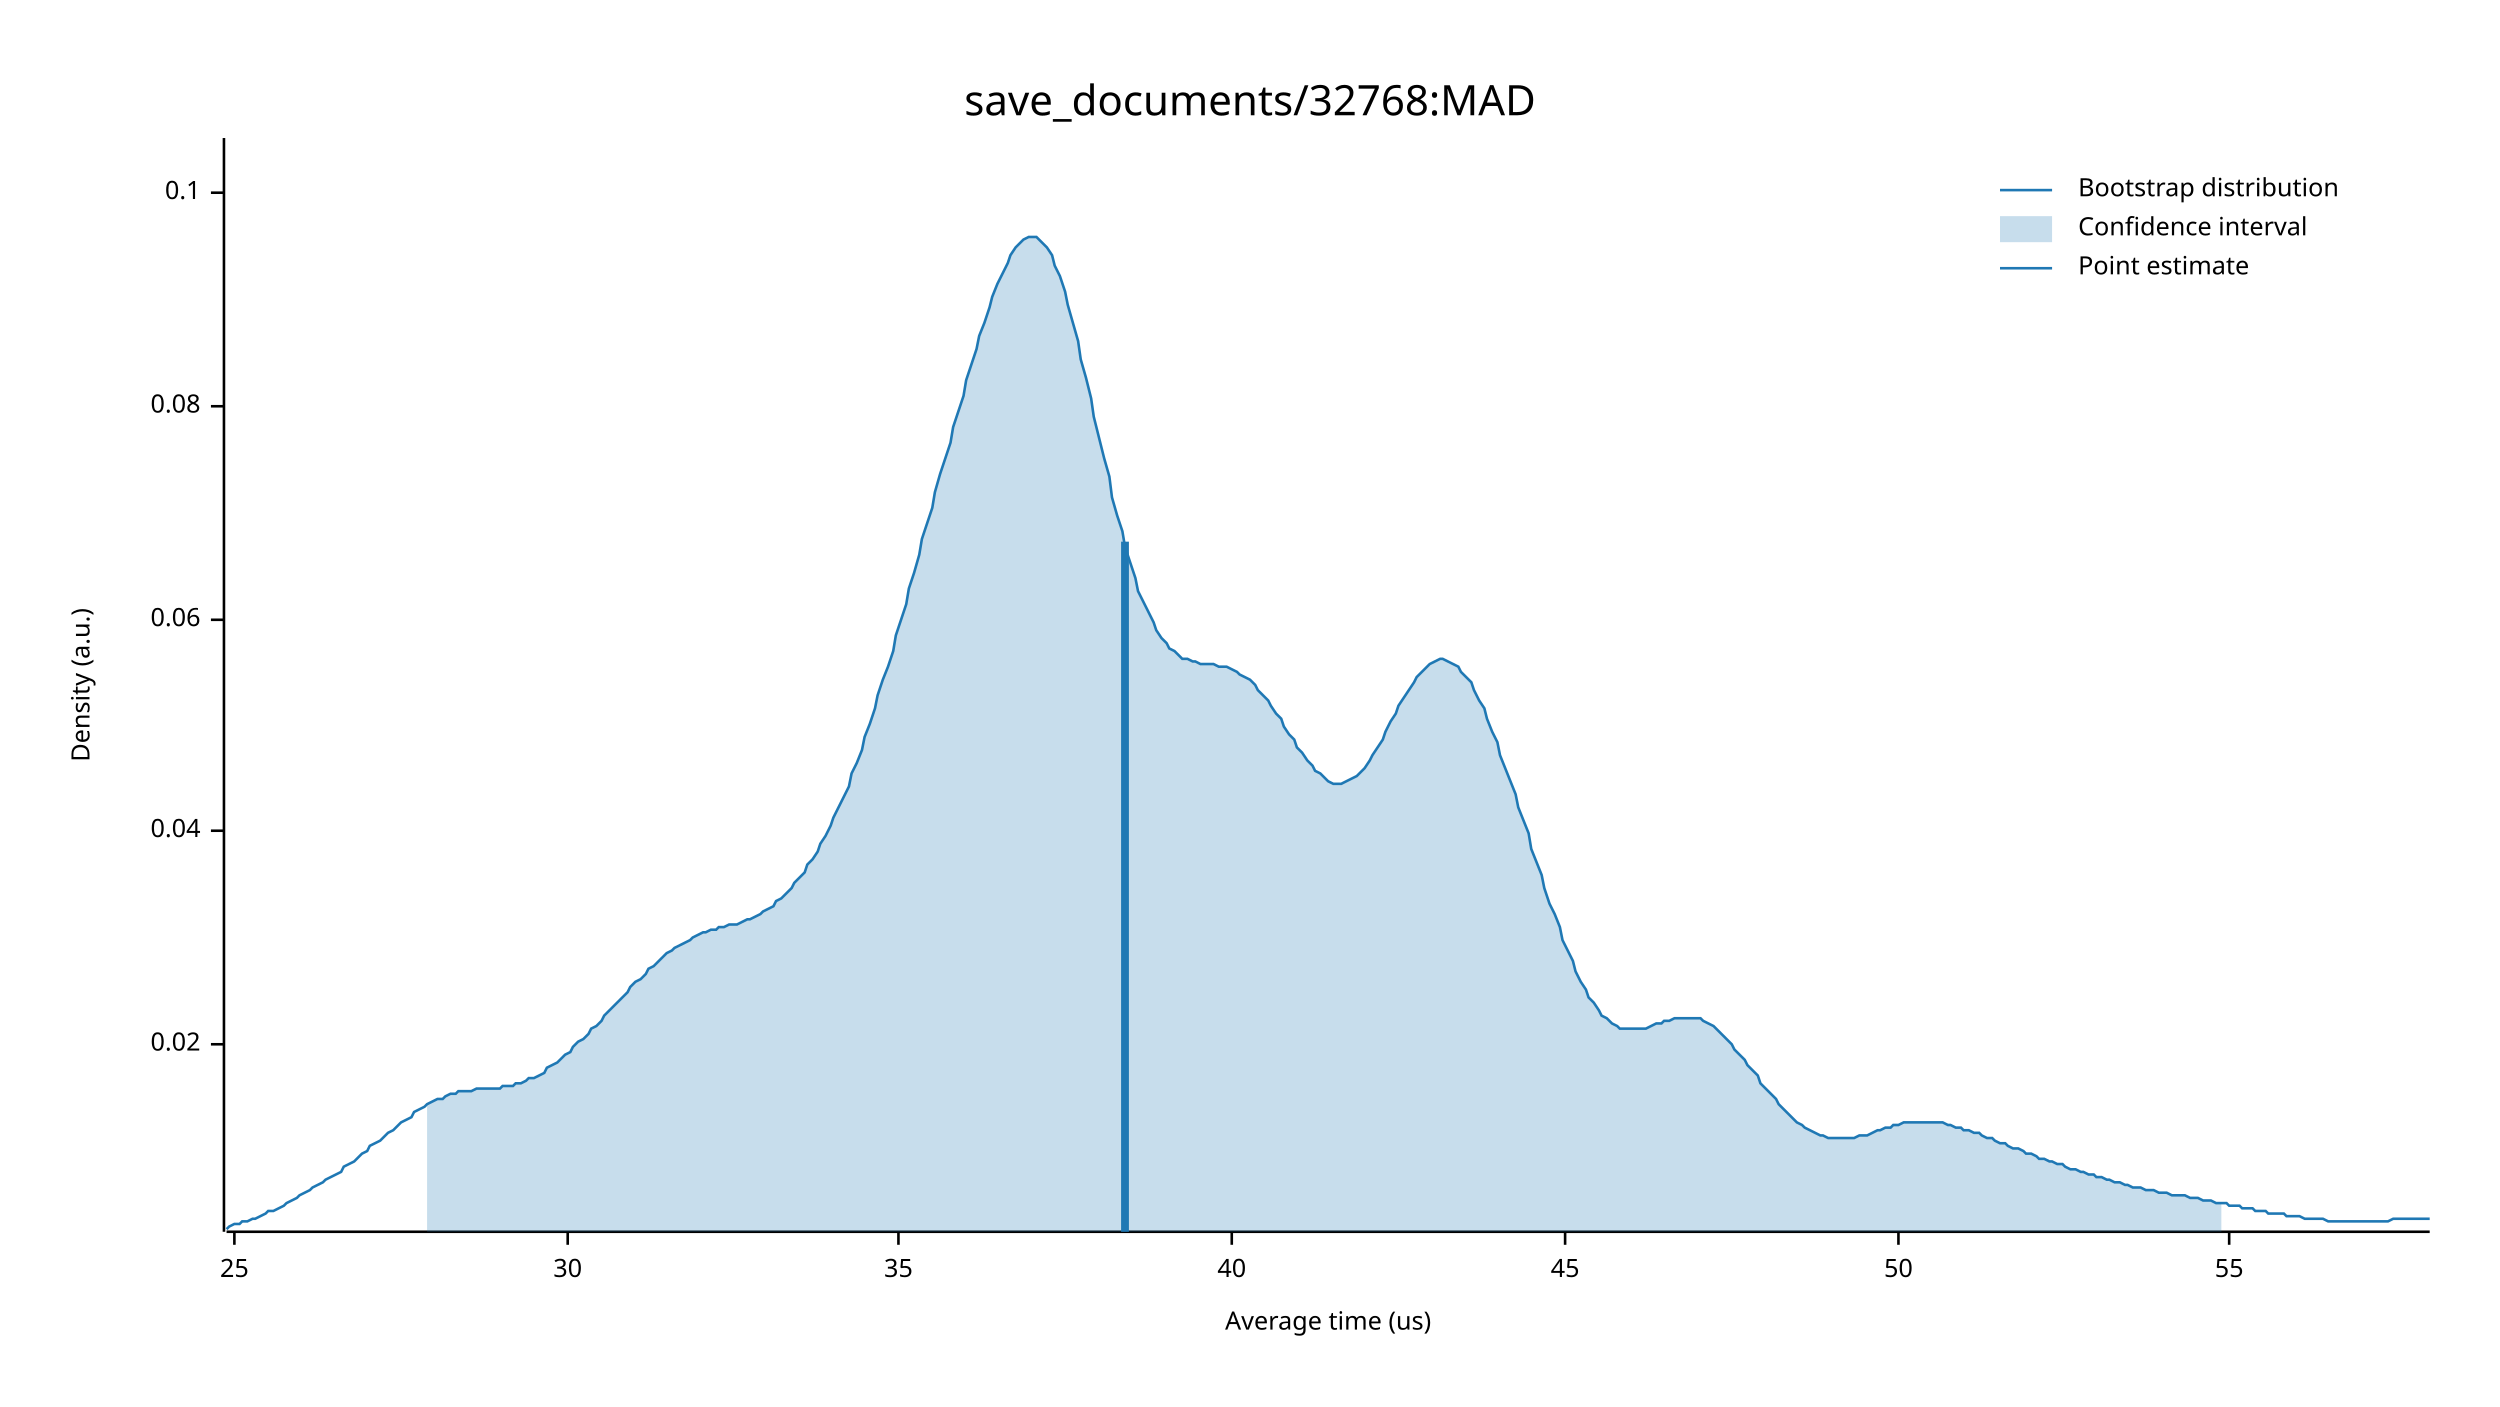
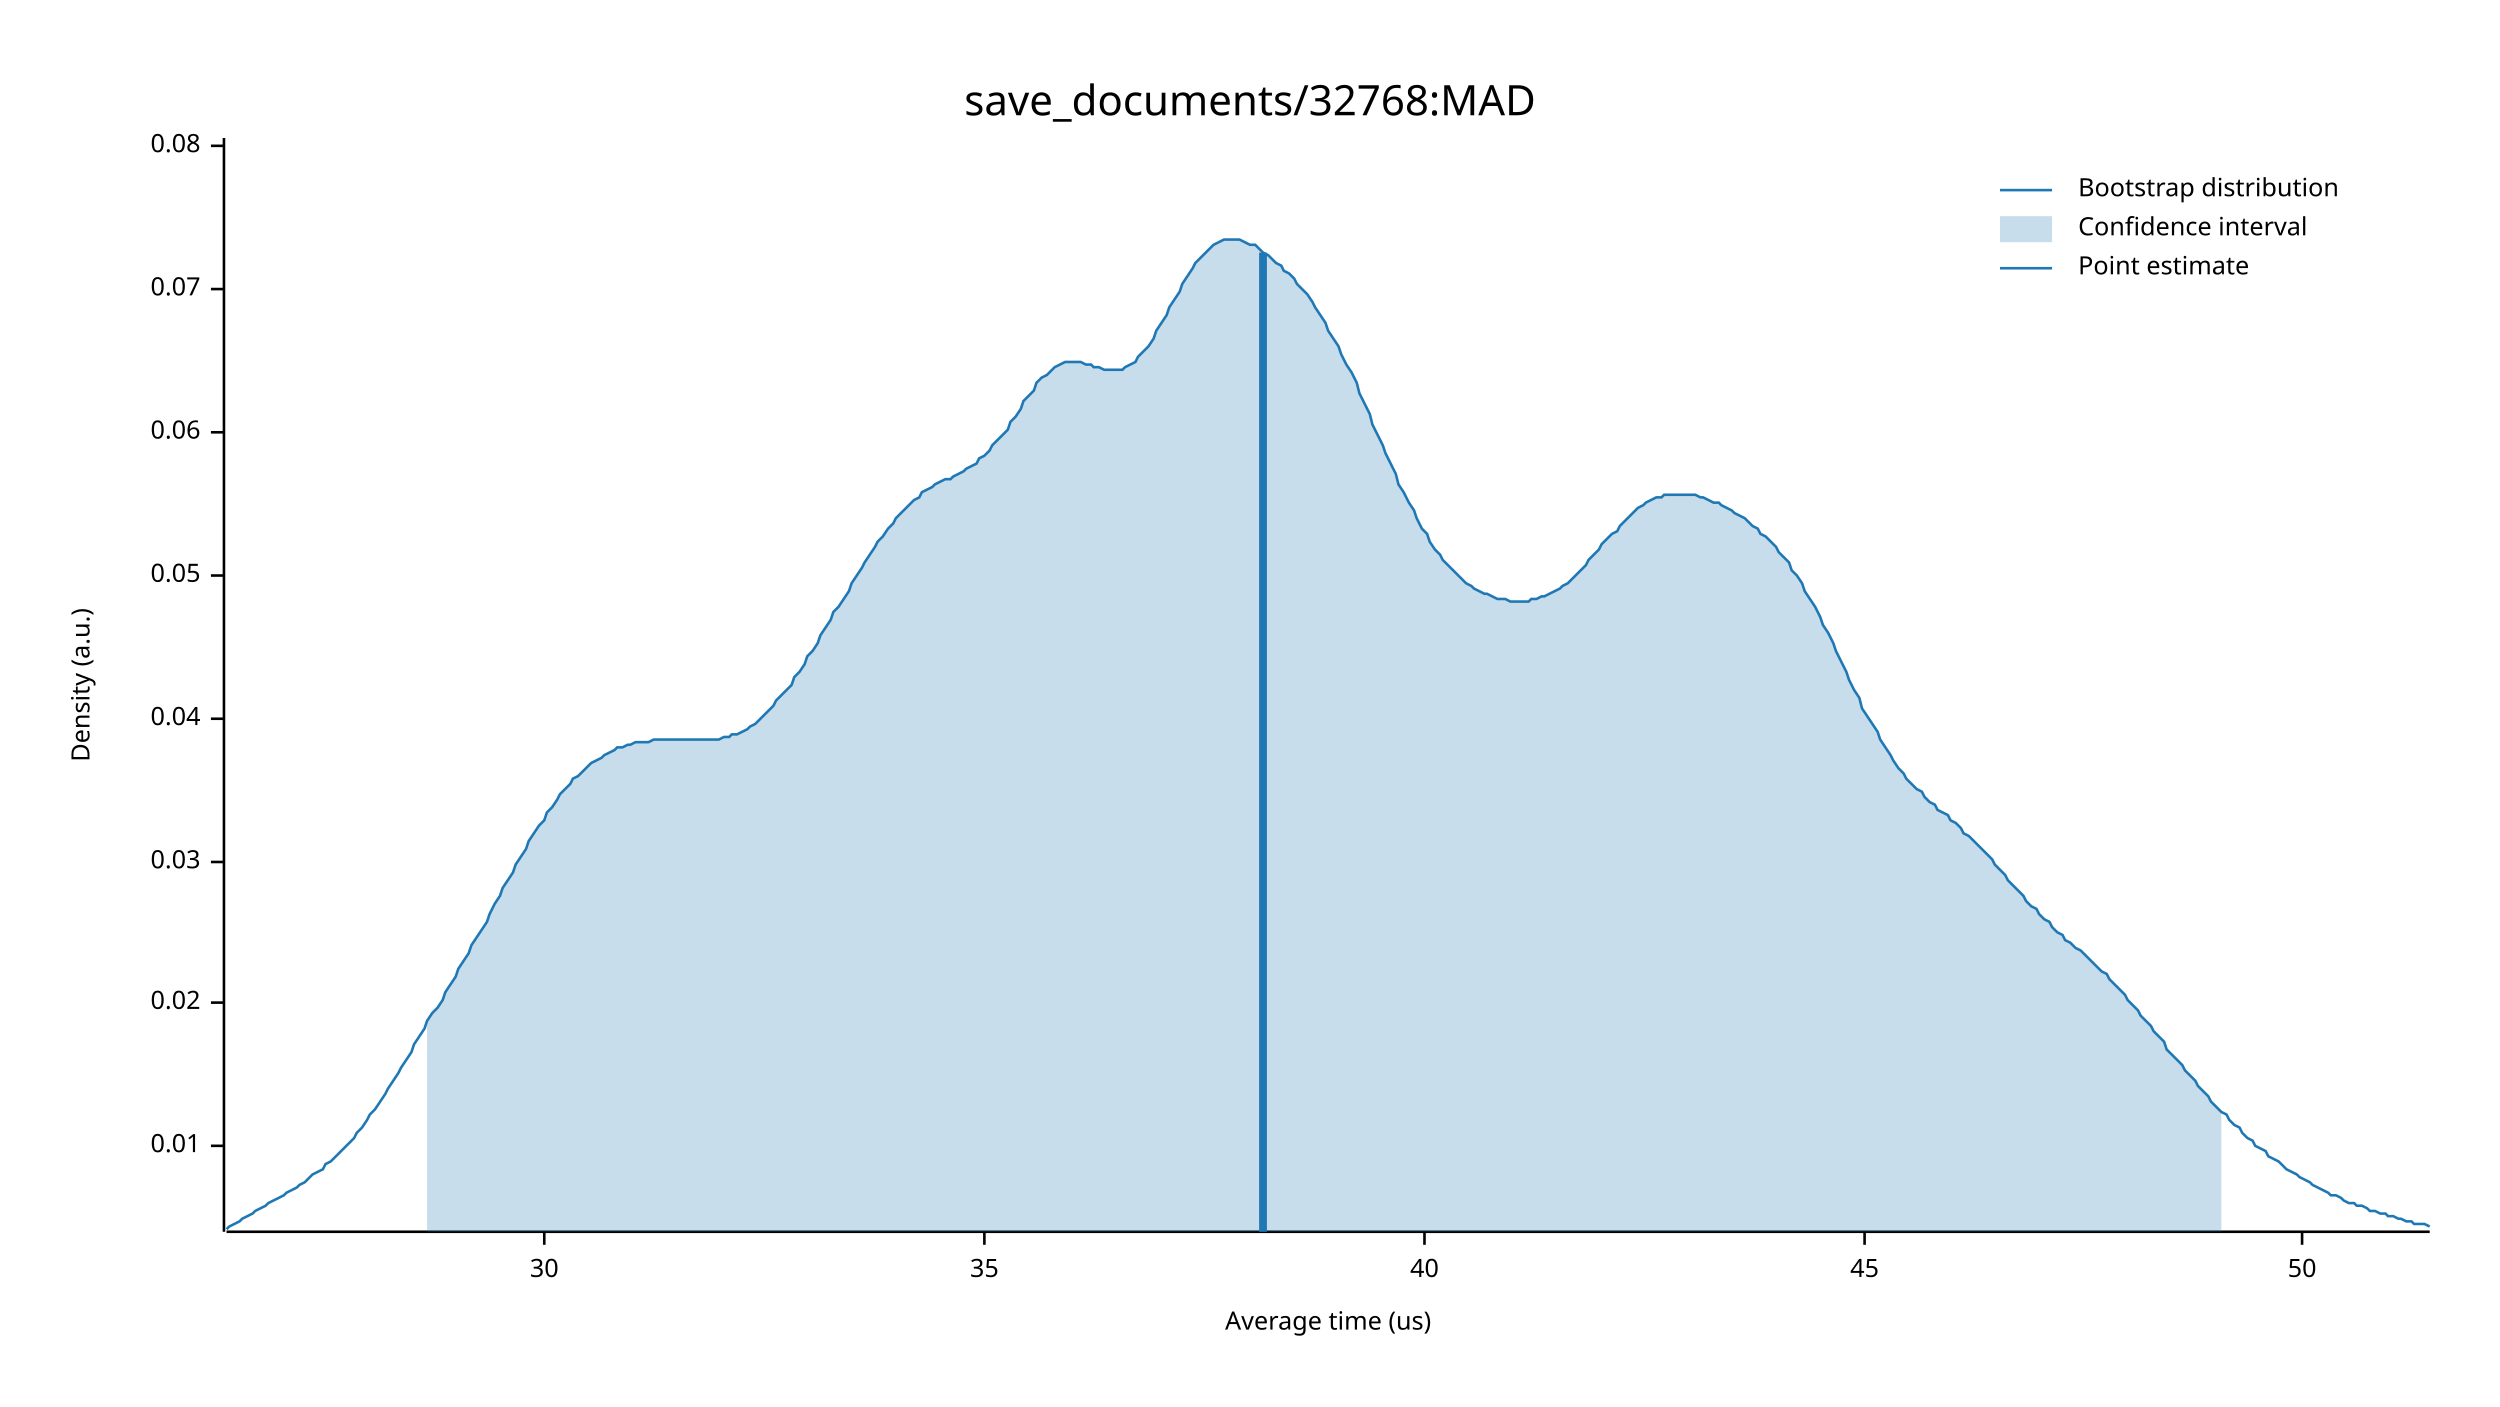
<svg xmlns="http://www.w3.org/2000/svg" width="960" height="540" viewBox="0 0 960 540">
  <text x="480" y="32" dy="0.76em" text-anchor="middle" font-family="sans-serif" font-size="16.129" opacity="1" fill="#000000">
save_documents/32768:MAD
</text>
  <text x="27" y="263" dy="0.76em" text-anchor="middle" font-family="sans-serif" font-size="9.677" opacity="1" fill="#000000" transform="rotate(270, 27, 263)">
Density (a.u.)
</text>
  <text x="510" y="513" dy="-0.5ex" text-anchor="middle" font-family="sans-serif" font-size="9.677" opacity="1" fill="#000000">
Average time (us)
</text>
  <polyline fill="none" opacity="1" stroke="#000000" stroke-width="1" points="86,53 86,473 " />
-   <text x="77" y="401" dy="0.5ex" text-anchor="end" font-family="sans-serif" font-size="9.677" opacity="1" fill="#000000">
+   <text x="77" y="440" dy="0.5ex" text-anchor="end" font-family="sans-serif" font-size="9.677" opacity="1" fill="#000000">
+ 0.01
+ </text>
+   <polyline fill="none" opacity="1" stroke="#000000" stroke-width="1" points="81,440 86,440 " />
+   <text x="77" y="385" dy="0.5ex" text-anchor="end" font-family="sans-serif" font-size="9.677" opacity="1" fill="#000000">
0.02
</text>
-   <polyline fill="none" opacity="1" stroke="#000000" stroke-width="1" points="81,401 86,401 " />
-   <text x="77" y="319" dy="0.5ex" text-anchor="end" font-family="sans-serif" font-size="9.677" opacity="1" fill="#000000">
+   <polyline fill="none" opacity="1" stroke="#000000" stroke-width="1" points="81,385 86,385 " />
+   <text x="77" y="331" dy="0.5ex" text-anchor="end" font-family="sans-serif" font-size="9.677" opacity="1" fill="#000000">
+ 0.03
+ </text>
+   <polyline fill="none" opacity="1" stroke="#000000" stroke-width="1" points="81,331 86,331 " />
+   <text x="77" y="276" dy="0.5ex" text-anchor="end" font-family="sans-serif" font-size="9.677" opacity="1" fill="#000000">
0.04
</text>
-   <polyline fill="none" opacity="1" stroke="#000000" stroke-width="1" points="81,319 86,319 " />
-   <text x="77" y="238" dy="0.5ex" text-anchor="end" font-family="sans-serif" font-size="9.677" opacity="1" fill="#000000">
+   <polyline fill="none" opacity="1" stroke="#000000" stroke-width="1" points="81,276 86,276 " />
+   <text x="77" y="221" dy="0.5ex" text-anchor="end" font-family="sans-serif" font-size="9.677" opacity="1" fill="#000000">
+ 0.05
+ </text>
+   <polyline fill="none" opacity="1" stroke="#000000" stroke-width="1" points="81,221 86,221 " />
+   <text x="77" y="166" dy="0.5ex" text-anchor="end" font-family="sans-serif" font-size="9.677" opacity="1" fill="#000000">
0.06
</text>
-   <polyline fill="none" opacity="1" stroke="#000000" stroke-width="1" points="81,238 86,238 " />
-   <text x="77" y="156" dy="0.5ex" text-anchor="end" font-family="sans-serif" font-size="9.677" opacity="1" fill="#000000">
+   <polyline fill="none" opacity="1" stroke="#000000" stroke-width="1" points="81,166 86,166 " />
+   <text x="77" y="111" dy="0.5ex" text-anchor="end" font-family="sans-serif" font-size="9.677" opacity="1" fill="#000000">
+ 0.07
+ </text>
+   <polyline fill="none" opacity="1" stroke="#000000" stroke-width="1" points="81,111 86,111 " />
+   <text x="77" y="56" dy="0.5ex" text-anchor="end" font-family="sans-serif" font-size="9.677" opacity="1" fill="#000000">
0.08
</text>
-   <polyline fill="none" opacity="1" stroke="#000000" stroke-width="1" points="81,156 86,156 " />
-   <text x="77" y="74" dy="0.5ex" text-anchor="end" font-family="sans-serif" font-size="9.677" opacity="1" fill="#000000">
- 0.1
- </text>
-   <polyline fill="none" opacity="1" stroke="#000000" stroke-width="1" points="81,74 86,74 " />
+   <polyline fill="none" opacity="1" stroke="#000000" stroke-width="1" points="81,56 86,56 " />
  <polyline fill="none" opacity="1" stroke="#000000" stroke-width="1" points="87,473 933,473 " />
-   <text x="90" y="483" dy="0.76em" text-anchor="middle" font-family="sans-serif" font-size="9.677" opacity="1" fill="#000000">
- 25
- </text>
-   <polyline fill="none" opacity="1" stroke="#000000" stroke-width="1" points="90,473 90,478 " />
-   <text x="218" y="483" dy="0.76em" text-anchor="middle" font-family="sans-serif" font-size="9.677" opacity="1" fill="#000000">
+   <text x="209" y="483" dy="0.76em" text-anchor="middle" font-family="sans-serif" font-size="9.677" opacity="1" fill="#000000">
30
</text>
-   <polyline fill="none" opacity="1" stroke="#000000" stroke-width="1" points="218,473 218,478 " />
-   <text x="345" y="483" dy="0.76em" text-anchor="middle" font-family="sans-serif" font-size="9.677" opacity="1" fill="#000000">
+   <polyline fill="none" opacity="1" stroke="#000000" stroke-width="1" points="209,473 209,478 " />
+   <text x="378" y="483" dy="0.76em" text-anchor="middle" font-family="sans-serif" font-size="9.677" opacity="1" fill="#000000">
35
</text>
-   <polyline fill="none" opacity="1" stroke="#000000" stroke-width="1" points="345,473 345,478 " />
-   <text x="473" y="483" dy="0.76em" text-anchor="middle" font-family="sans-serif" font-size="9.677" opacity="1" fill="#000000">
+   <polyline fill="none" opacity="1" stroke="#000000" stroke-width="1" points="378,473 378,478 " />
+   <text x="547" y="483" dy="0.76em" text-anchor="middle" font-family="sans-serif" font-size="9.677" opacity="1" fill="#000000">
40
</text>
-   <polyline fill="none" opacity="1" stroke="#000000" stroke-width="1" points="473,473 473,478 " />
-   <text x="601" y="483" dy="0.76em" text-anchor="middle" font-family="sans-serif" font-size="9.677" opacity="1" fill="#000000">
+   <polyline fill="none" opacity="1" stroke="#000000" stroke-width="1" points="547,473 547,478 " />
+   <text x="716" y="483" dy="0.76em" text-anchor="middle" font-family="sans-serif" font-size="9.677" opacity="1" fill="#000000">
45
</text>
-   <polyline fill="none" opacity="1" stroke="#000000" stroke-width="1" points="601,473 601,478 " />
-   <text x="729" y="483" dy="0.76em" text-anchor="middle" font-family="sans-serif" font-size="9.677" opacity="1" fill="#000000">
+   <polyline fill="none" opacity="1" stroke="#000000" stroke-width="1" points="716,473 716,478 " />
+   <text x="884" y="483" dy="0.76em" text-anchor="middle" font-family="sans-serif" font-size="9.677" opacity="1" fill="#000000">
50
</text>
-   <polyline fill="none" opacity="1" stroke="#000000" stroke-width="1" points="729,473 729,478 " />
-   <text x="856" y="483" dy="0.76em" text-anchor="middle" font-family="sans-serif" font-size="9.677" opacity="1" fill="#000000">
- 55
- </text>
-   <polyline fill="none" opacity="1" stroke="#000000" stroke-width="1" points="856,473 856,478 " />
-   <polyline fill="none" opacity="1" stroke="#1F78B4" stroke-width="1" points="87,472 88,471 90,470 92,470 93,469 95,469 97,468 98,468 100,467 102,466 103,465 105,465 107,464 109,463 110,462 112,461 114,460 115,459 117,458 119,457 120,456 122,455 124,454 125,453 127,452 129,451 131,450 132,448 134,447 136,446 137,445 139,443 141,442 142,440 144,439 146,438 148,436 149,435 151,434 153,432 154,431 156,430 158,429 159,427 161,426 163,425 164,424 166,423 168,422 170,422 171,421 173,420 175,420 176,419 178,419 180,419 181,419 183,418 185,418 187,418 188,418 190,418 192,418 193,417 195,417 197,417 198,416 200,416 202,415 203,414 205,414 207,413 209,412 210,410 212,409 214,408 215,407 217,405 219,404 220,402 222,400 224,399 226,397 227,395 229,394 231,392 232,390 234,388 236,386 237,385 239,383 241,381 242,379 244,377 246,376 248,374 249,372 251,371 253,369 254,368 256,366 258,365 259,364 261,363 263,362 265,361 266,360 268,359 270,358 271,358 273,357 275,357 276,356 278,356 280,355 281,355 283,355 285,354 287,353 288,353 290,352 292,351 293,350 295,349 297,348 298,346 300,345 302,343 304,341 305,339 307,337 309,335 310,332 312,330 314,327 315,324 317,321 319,317 320,314 322,310 324,306 326,302 327,297 329,293 331,288 332,283 334,278 336,272 337,267 339,261 341,256 343,250 344,244 346,238 348,232 349,226 351,220 353,213 354,207 356,201 358,195 359,189 361,182 363,176 365,170 366,164 368,158 370,152 371,146 373,140 375,134 376,129 378,124 380,118 381,114 383,109 385,105 387,101 388,98 390,95 392,93 393,92 395,91 397,91 398,91 400,93 402,95 404,98 405,102 407,106 409,112 410,117 412,124 414,131 415,138 417,145 419,153 420,160 422,168 424,176 426,183 427,191 429,198 431,204 432,210 434,216 436,222 437,227 439,231 441,235 443,239 444,242 446,245 448,247 449,249 451,250 453,252 454,253 456,253 458,254 459,254 461,255 463,255 465,255 466,255 468,256 470,256 471,256 473,257 475,258 476,259 478,260 480,261 482,263 483,265 485,267 487,269 488,271 490,274 492,276 493,279 495,282 497,284 498,287 500,289 502,292 504,294 505,296 507,297 509,299 510,300 512,301 514,301 515,301 517,300 519,299 521,298 522,297 524,295 526,292 527,290 529,287 531,284 532,281 534,277 536,274 537,271 539,268 541,265 543,262 544,260 546,258 548,256 549,255 551,254 553,253 554,253 556,254 558,255 560,256 561,258 563,260 565,262 566,265 568,269 570,272 571,276 573,281 575,285 576,290 578,295 580,300 582,305 583,310 585,315 587,320 588,326 590,331 592,336 593,341 595,347 597,351 599,356 600,361 602,365 604,369 605,373 607,377 609,380 610,383 612,385 614,388 615,390 617,391 619,393 621,394 622,395 624,395 626,395 627,395 629,395 631,395 632,395 634,394 636,393 638,393 639,392 641,392 643,391 644,391 646,391 648,391 649,391 651,391 653,391 654,392 656,393 658,394 660,396 661,397 663,399 665,401 666,403 668,405 670,407 671,409 673,411 675,413 676,416 678,418 680,420 682,422 683,424 685,426 687,428 688,429 690,431 692,432 693,433 695,434 697,435 699,436 700,436 702,437 704,437 705,437 707,437 709,437 710,437 712,437 714,436 715,436 717,436 719,435 721,434 722,434 724,433 726,433 727,432 729,432 731,431 732,431 734,431 736,431 738,431 739,431 741,431 743,431 744,431 746,431 748,432 749,432 751,433 753,433 754,434 756,434 758,435 760,435 761,436 763,437 765,437 766,438 768,439 770,439 771,440 773,441 775,441 777,442 778,443 780,443 782,444 783,445 785,445 787,446 788,446 790,447 792,447 793,448 795,449 797,449 799,450 800,450 802,451 804,451 805,452 807,452 809,453 810,453 812,454 814,454 816,455 817,455 819,456 821,456 822,456 824,457 826,457 827,457 829,458 831,458 832,458 834,459 836,459 838,459 839,459 841,460 843,460 844,460 846,461 848,461 849,461 851,462 853,462 855,462 856,463 858,463 860,463 861,464 863,464 865,464 866,465 868,465 870,465 871,466 873,466 875,466 877,466 878,467 880,467 882,467 883,467 885,468 887,468 888,468 890,468 892,468 894,469 895,469 897,469 899,469 900,469 902,469 904,469 905,469 907,469 909,469 910,469 912,469 914,469 916,469 917,469 919,468 921,468 922,468 924,468 926,468 927,468 929,468 931,468 933,468 " />
-   <polygon opacity="0.25" fill="#1F78B4" points="164,424 166,423 168,422 170,422 171,421 173,420 175,420 176,419 178,419 180,419 181,419 183,418 185,418 187,418 188,418 190,418 192,418 193,417 195,417 197,417 198,416 200,416 202,415 203,414 205,414 207,413 209,412 210,410 212,409 214,408 215,407 217,405 219,404 220,402 222,400 224,399 226,397 227,395 229,394 231,392 232,390 234,388 236,386 237,385 239,383 241,381 242,379 244,377 246,376 248,374 249,372 251,371 253,369 254,368 256,366 258,365 259,364 261,363 263,362 265,361 266,360 268,359 270,358 271,358 273,357 275,357 276,356 278,356 280,355 281,355 283,355 285,354 287,353 288,353 290,352 292,351 293,350 295,349 297,348 298,346 300,345 302,343 304,341 305,339 307,337 309,335 310,332 312,330 314,327 315,324 317,321 319,317 320,314 322,310 324,306 326,302 327,297 329,293 331,288 332,283 334,278 336,272 337,267 339,261 341,256 343,250 344,244 346,238 348,232 349,226 351,220 353,213 354,207 356,201 358,195 359,189 361,182 363,176 365,170 366,164 368,158 370,152 371,146 373,140 375,134 376,129 378,124 380,118 381,114 383,109 385,105 387,101 388,98 390,95 392,93 393,92 395,91 397,91 398,91 400,93 402,95 404,98 405,102 407,106 409,112 410,117 412,124 414,131 415,138 417,145 419,153 420,160 422,168 424,176 426,183 427,191 429,198 431,204 432,210 434,216 436,222 437,227 439,231 441,235 443,239 444,242 446,245 448,247 449,249 451,250 453,252 454,253 456,253 458,254 459,254 461,255 463,255 465,255 466,255 468,256 470,256 471,256 473,257 475,258 476,259 478,260 480,261 482,263 483,265 485,267 487,269 488,271 490,274 492,276 493,279 495,282 497,284 498,287 500,289 502,292 504,294 505,296 507,297 509,299 510,300 512,301 514,301 515,301 517,300 519,299 521,298 522,297 524,295 526,292 527,290 529,287 531,284 532,281 534,277 536,274 537,271 539,268 541,265 543,262 544,260 546,258 548,256 549,255 551,254 553,253 554,253 556,254 558,255 560,256 561,258 563,260 565,262 566,265 568,269 570,272 571,276 573,281 575,285 576,290 578,295 580,300 582,305 583,310 585,315 587,320 588,326 590,331 592,336 593,341 595,347 597,351 599,356 600,361 602,365 604,369 605,373 607,377 609,380 610,383 612,385 614,388 615,390 617,391 619,393 621,394 622,395 624,395 626,395 627,395 629,395 631,395 632,395 634,394 636,393 638,393 639,392 641,392 643,391 644,391 646,391 648,391 649,391 651,391 653,391 654,392 656,393 658,394 660,396 661,397 663,399 665,401 666,403 668,405 670,407 671,409 673,411 675,413 676,416 678,418 680,420 682,422 683,424 685,426 687,428 688,429 690,431 692,432 693,433 695,434 697,435 699,436 700,436 702,437 704,437 705,437 707,437 709,437 710,437 712,437 714,436 715,436 717,436 719,435 721,434 722,434 724,433 726,433 727,432 729,432 731,431 732,431 734,431 736,431 738,431 739,431 741,431 743,431 744,431 746,431 748,432 749,432 751,433 753,433 754,434 756,434 758,435 760,435 761,436 763,437 765,437 766,438 768,439 770,439 771,440 773,441 775,441 777,442 778,443 780,443 782,444 783,445 785,445 787,446 788,446 790,447 792,447 793,448 795,449 797,449 799,450 800,450 802,451 804,451 805,452 807,452 809,453 810,453 812,454 814,454 816,455 817,455 819,456 821,456 822,456 824,457 826,457 827,457 829,458 831,458 832,458 834,459 836,459 838,459 839,459 841,460 843,460 844,460 846,461 848,461 849,461 851,462 853,462 853,473 164,473 " />
-   <polyline fill="none" opacity="1" stroke="#1F78B4" stroke-width="3" points="432,473 432,208 " />
+   <polyline fill="none" opacity="1" stroke="#000000" stroke-width="1" points="884,473 884,478 " />
+   <polyline fill="none" opacity="1" stroke="#1F78B4" stroke-width="1" points="87,472 88,471 90,470 92,469 93,468 95,467 97,466 98,465 100,464 102,463 103,462 105,461 107,460 109,459 110,458 112,457 114,456 115,455 117,454 119,452 120,451 122,450 124,449 125,447 127,446 129,444 131,442 132,441 134,439 136,437 137,435 139,433 141,430 142,428 144,426 146,423 148,420 149,418 151,415 153,412 154,410 156,407 158,404 159,401 161,398 163,395 164,392 166,389 168,387 170,384 171,381 173,378 175,375 176,372 178,369 180,366 181,363 183,360 185,357 187,354 188,351 190,347 192,344 193,341 195,338 197,335 198,332 200,329 202,326 203,323 205,320 207,317 209,315 210,312 212,310 214,307 215,305 217,303 219,301 220,299 222,298 224,296 226,294 227,293 229,292 231,291 232,290 234,289 236,288 237,287 239,287 241,286 242,286 244,285 246,285 248,285 249,285 251,284 253,284 254,284 256,284 258,284 259,284 261,284 263,284 265,284 266,284 268,284 270,284 271,284 273,284 275,284 276,284 278,283 280,283 281,282 283,282 285,281 287,280 288,279 290,278 292,276 293,275 295,273 297,271 298,269 300,267 302,265 304,263 305,260 307,258 309,255 310,252 312,250 314,247 315,244 317,241 319,238 320,235 322,233 324,230 326,227 327,224 329,221 331,218 332,216 334,213 336,210 337,208 339,206 341,203 343,201 344,199 346,197 348,195 349,194 351,192 353,191 354,189 356,188 358,187 359,186 361,185 363,184 365,184 366,183 368,182 370,181 371,180 373,179 375,178 376,176 378,175 380,173 381,171 383,169 385,167 387,165 388,162 390,160 392,157 393,154 395,152 397,150 398,147 400,145 402,144 404,142 405,141 407,140 409,139 410,139 412,139 414,139 415,139 417,140 419,140 420,141 422,141 424,142 426,142 427,142 429,142 431,142 432,141 434,140 436,139 437,137 439,135 441,133 443,130 444,127 446,124 448,121 449,118 451,115 453,112 454,109 456,106 458,103 459,101 461,99 463,97 465,95 466,94 468,93 470,92 471,92 473,92 475,92 476,92 478,93 480,94 482,94 483,95 485,97 487,98 488,99 490,101 492,102 493,104 495,105 497,107 498,109 500,111 502,113 504,116 505,118 507,121 509,124 510,127 512,130 514,133 515,136 517,140 519,143 521,147 522,151 524,155 526,159 527,163 529,167 531,171 532,174 534,178 536,182 537,186 539,189 541,193 543,196 544,199 546,203 548,205 549,208 551,211 553,213 554,215 556,217 558,219 560,221 561,222 563,224 565,225 566,226 568,227 570,228 571,228 573,229 575,230 576,230 578,230 580,231 582,231 583,231 585,231 587,231 588,230 590,230 592,229 593,229 595,228 597,227 599,226 600,225 602,224 604,222 605,221 607,219 609,217 610,215 612,213 614,211 615,209 617,207 619,205 621,204 622,202 624,200 626,198 627,197 629,195 631,194 632,193 634,192 636,191 638,191 639,190 641,190 643,190 644,190 646,190 648,190 649,190 651,190 653,191 654,191 656,192 658,193 660,193 661,194 663,195 665,196 666,197 668,198 670,199 671,200 673,202 675,203 676,205 678,206 680,208 682,210 683,212 685,214 687,216 688,219 690,221 692,224 693,227 695,230 697,233 699,237 700,240 702,243 704,247 705,250 707,254 709,258 710,261 712,265 714,268 715,272 717,275 719,278 721,281 722,284 724,287 726,290 727,292 729,295 731,297 732,299 734,301 736,303 738,304 739,306 741,308 743,309 744,311 746,312 748,313 749,315 751,316 753,318 754,320 756,321 758,323 760,325 761,326 763,328 765,330 766,332 768,334 770,336 771,338 773,340 775,342 777,344 778,346 780,348 782,349 783,351 785,353 787,354 788,356 790,358 792,359 793,361 795,362 797,364 799,365 800,366 802,368 804,370 805,371 807,373 809,374 810,376 812,378 814,380 816,382 817,384 819,386 821,388 822,390 824,392 826,394 827,396 829,398 831,400 832,403 834,405 836,407 838,409 839,411 841,413 843,415 844,417 846,419 848,421 849,423 851,425 853,427 855,428 856,430 858,432 860,433 861,435 863,437 865,438 866,440 868,441 870,442 871,444 873,445 875,446 877,448 878,449 880,450 882,451 883,452 885,453 887,454 888,455 890,456 892,457 894,458 895,459 897,459 899,460 900,461 902,462 904,462 905,463 907,463 909,464 910,465 912,465 914,466 916,466 917,467 919,467 921,468 922,468 924,469 926,469 927,470 929,470 931,470 933,471 " />
+   <polygon opacity="0.25" fill="#1F78B4" points="164,392 166,389 168,387 170,384 171,381 173,378 175,375 176,372 178,369 180,366 181,363 183,360 185,357 187,354 188,351 190,347 192,344 193,341 195,338 197,335 198,332 200,329 202,326 203,323 205,320 207,317 209,315 210,312 212,310 214,307 215,305 217,303 219,301 220,299 222,298 224,296 226,294 227,293 229,292 231,291 232,290 234,289 236,288 237,287 239,287 241,286 242,286 244,285 246,285 248,285 249,285 251,284 253,284 254,284 256,284 258,284 259,284 261,284 263,284 265,284 266,284 268,284 270,284 271,284 273,284 275,284 276,284 278,283 280,283 281,282 283,282 285,281 287,280 288,279 290,278 292,276 293,275 295,273 297,271 298,269 300,267 302,265 304,263 305,260 307,258 309,255 310,252 312,250 314,247 315,244 317,241 319,238 320,235 322,233 324,230 326,227 327,224 329,221 331,218 332,216 334,213 336,210 337,208 339,206 341,203 343,201 344,199 346,197 348,195 349,194 351,192 353,191 354,189 356,188 358,187 359,186 361,185 363,184 365,184 366,183 368,182 370,181 371,180 373,179 375,178 376,176 378,175 380,173 381,171 383,169 385,167 387,165 388,162 390,160 392,157 393,154 395,152 397,150 398,147 400,145 402,144 404,142 405,141 407,140 409,139 410,139 412,139 414,139 415,139 417,140 419,140 420,141 422,141 424,142 426,142 427,142 429,142 431,142 432,141 434,140 436,139 437,137 439,135 441,133 443,130 444,127 446,124 448,121 449,118 451,115 453,112 454,109 456,106 458,103 459,101 461,99 463,97 465,95 466,94 468,93 470,92 471,92 473,92 475,92 476,92 478,93 480,94 482,94 483,95 485,97 487,98 488,99 490,101 492,102 493,104 495,105 497,107 498,109 500,111 502,113 504,116 505,118 507,121 509,124 510,127 512,130 514,133 515,136 517,140 519,143 521,147 522,151 524,155 526,159 527,163 529,167 531,171 532,174 534,178 536,182 537,186 539,189 541,193 543,196 544,199 546,203 548,205 549,208 551,211 553,213 554,215 556,217 558,219 560,221 561,222 563,224 565,225 566,226 568,227 570,228 571,228 573,229 575,230 576,230 578,230 580,231 582,231 583,231 585,231 587,231 588,230 590,230 592,229 593,229 595,228 597,227 599,226 600,225 602,224 604,222 605,221 607,219 609,217 610,215 612,213 614,211 615,209 617,207 619,205 621,204 622,202 624,200 626,198 627,197 629,195 631,194 632,193 634,192 636,191 638,191 639,190 641,190 643,190 644,190 646,190 648,190 649,190 651,190 653,191 654,191 656,192 658,193 660,193 661,194 663,195 665,196 666,197 668,198 670,199 671,200 673,202 675,203 676,205 678,206 680,208 682,210 683,212 685,214 687,216 688,219 690,221 692,224 693,227 695,230 697,233 699,237 700,240 702,243 704,247 705,250 707,254 709,258 710,261 712,265 714,268 715,272 717,275 719,278 721,281 722,284 724,287 726,290 727,292 729,295 731,297 732,299 734,301 736,303 738,304 739,306 741,308 743,309 744,311 746,312 748,313 749,315 751,316 753,318 754,320 756,321 758,323 760,325 761,326 763,328 765,330 766,332 768,334 770,336 771,338 773,340 775,342 777,344 778,346 780,348 782,349 783,351 785,353 787,354 788,356 790,358 792,359 793,361 795,362 797,364 799,365 800,366 802,368 804,370 805,371 807,373 809,374 810,376 812,378 814,380 816,382 817,384 819,386 821,388 822,390 824,392 826,394 827,396 829,398 831,400 832,403 834,405 836,407 838,409 839,411 841,413 843,415 844,417 846,419 848,421 849,423 851,425 853,427 853,473 164,473 " />
+   <polyline fill="none" opacity="1" stroke="#1F78B4" stroke-width="3" points="485,473 485,97 " />
  <text x="798" y="68" dy="0.76em" text-anchor="start" font-family="sans-serif" font-size="9.677" opacity="1" fill="#000000">
Bootstrap distribution
</text>
  <text x="798" y="83" dy="0.76em" text-anchor="start" font-family="sans-serif" font-size="9.677" opacity="1" fill="#000000">
Confidence interval
</text>
  <text x="798" y="98" dy="0.76em" text-anchor="start" font-family="sans-serif" font-size="9.677" opacity="1" fill="#000000">
Point estimate
</text>
  <polyline fill="none" opacity="1" stroke="#1F78B4" stroke-width="1" points="768,73 788,73 " />
  <rect x="768" y="83" width="20" height="10" opacity="0.25" fill="#1F78B4" stroke="none" />
  <polyline fill="none" opacity="1" stroke="#1F78B4" stroke-width="1" points="768,103 788,103 " />
</svg>
